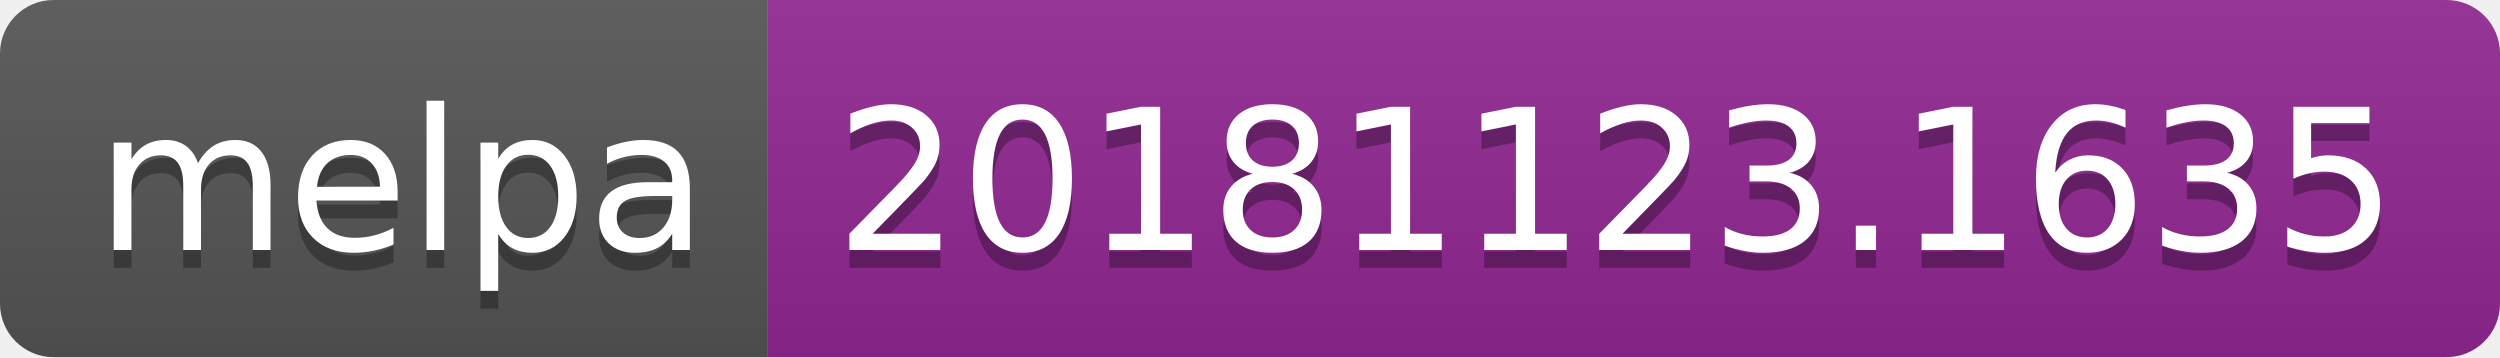
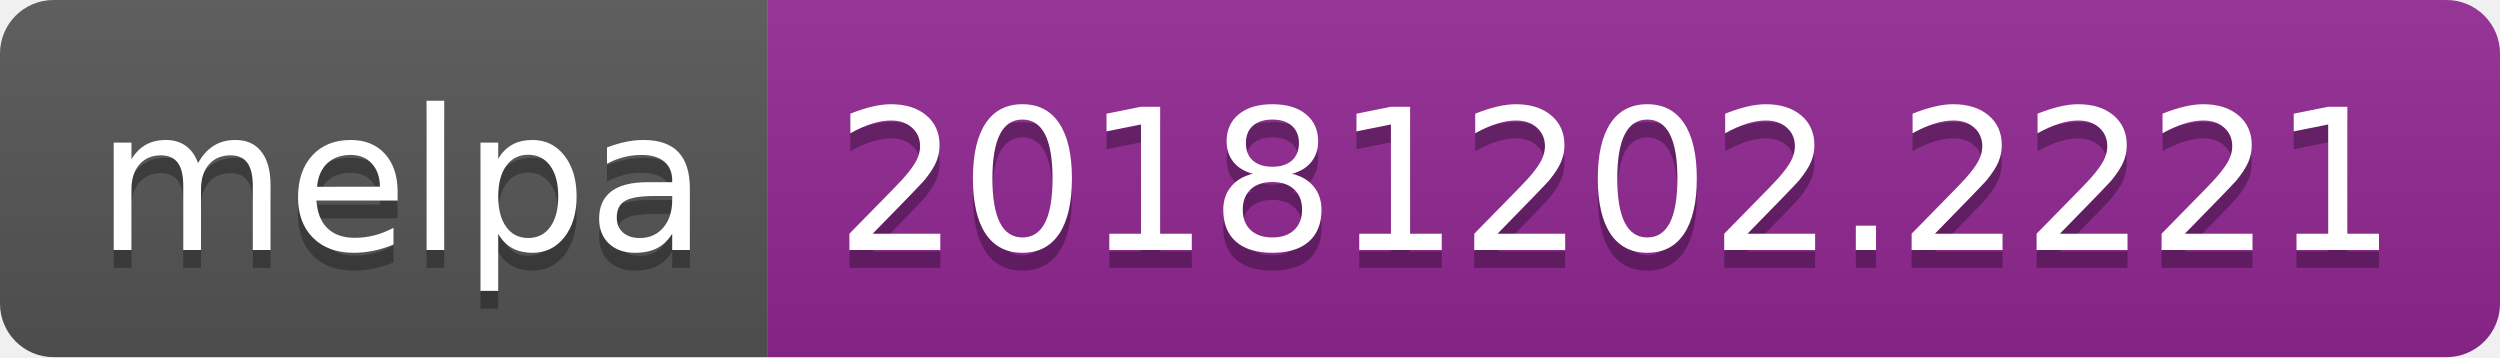
<svg xmlns="http://www.w3.org/2000/svg" width="140" height="20">
  <linearGradient id="b" x2="0" y2="100%">
    <stop offset="0" stop-color="#bbb" stop-opacity=".1" />
    <stop offset="1" stop-opacity=".1" />
  </linearGradient>
  <clipPath id="a">
    <rect width="140" height="20" rx="3" fill="#fff" />
  </clipPath>
  <g clip-path="url(#a)">
    <path fill="#555" d="M0 0h43v20H0z" />
    <path fill="#922793" d="M43 0h97v20H43z" />
    <path fill="url(#b)" d="M0 0h140v20H0z" />
  </g>
  <g fill="#fff" text-anchor="middle" font-family="DejaVu Sans,Verdana,Geneva,sans-serif" font-size="110">
    <text x="225" y="150" fill="#010101" fill-opacity=".3" transform="scale(.1)" textLength="330">melpa</text>
    <text x="225" y="140" transform="scale(.1)" textLength="330">melpa</text>
-     <text x="905" y="150" fill="#010101" fill-opacity=".3" transform="scale(.1)" textLength="870">20181123.1635</text>
-     <text x="905" y="140" transform="scale(.1)" textLength="870">20181123.1635</text>
+     <text x="905" y="150" fill="#010101" fill-opacity=".3" transform="scale(.1)" textLength="870">20181202.2221</text>
+     <text x="905" y="140" transform="scale(.1)" textLength="870">20181202.2221</text>
  </g>
</svg>
